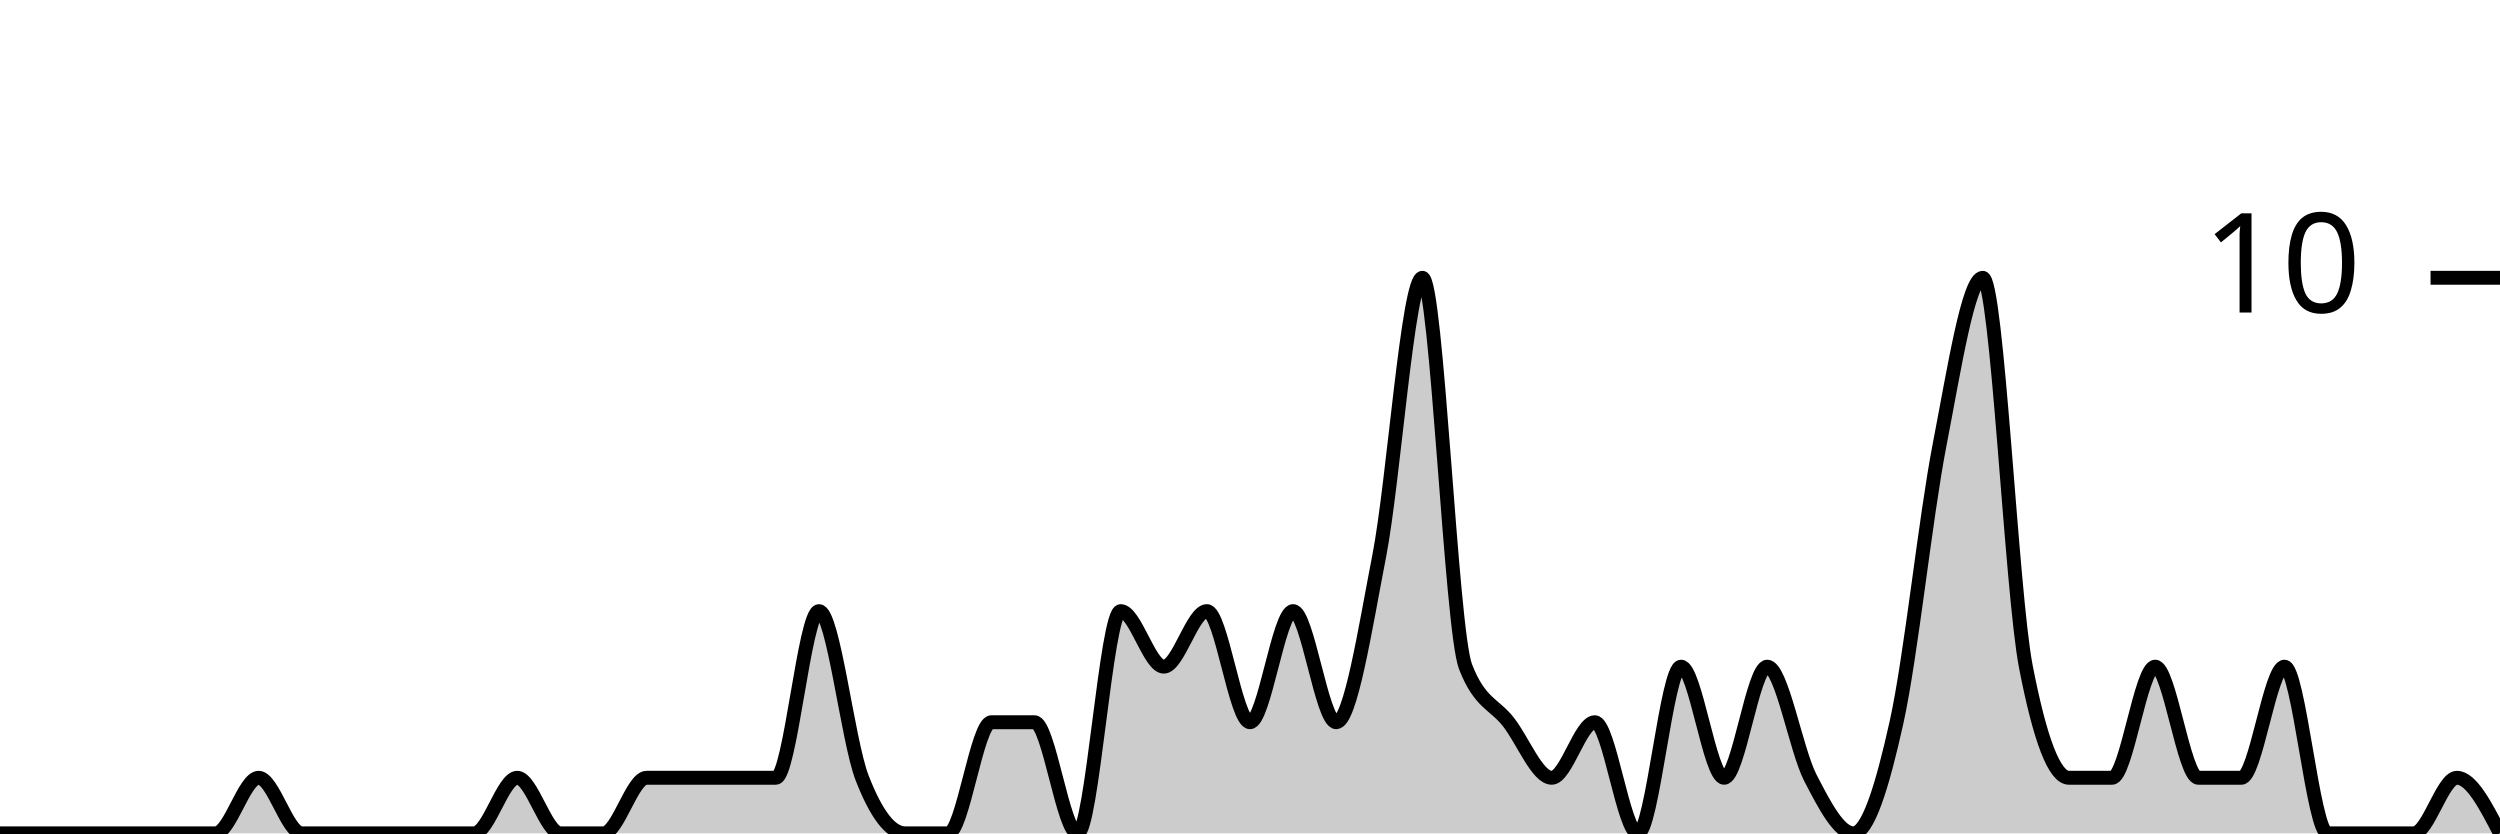
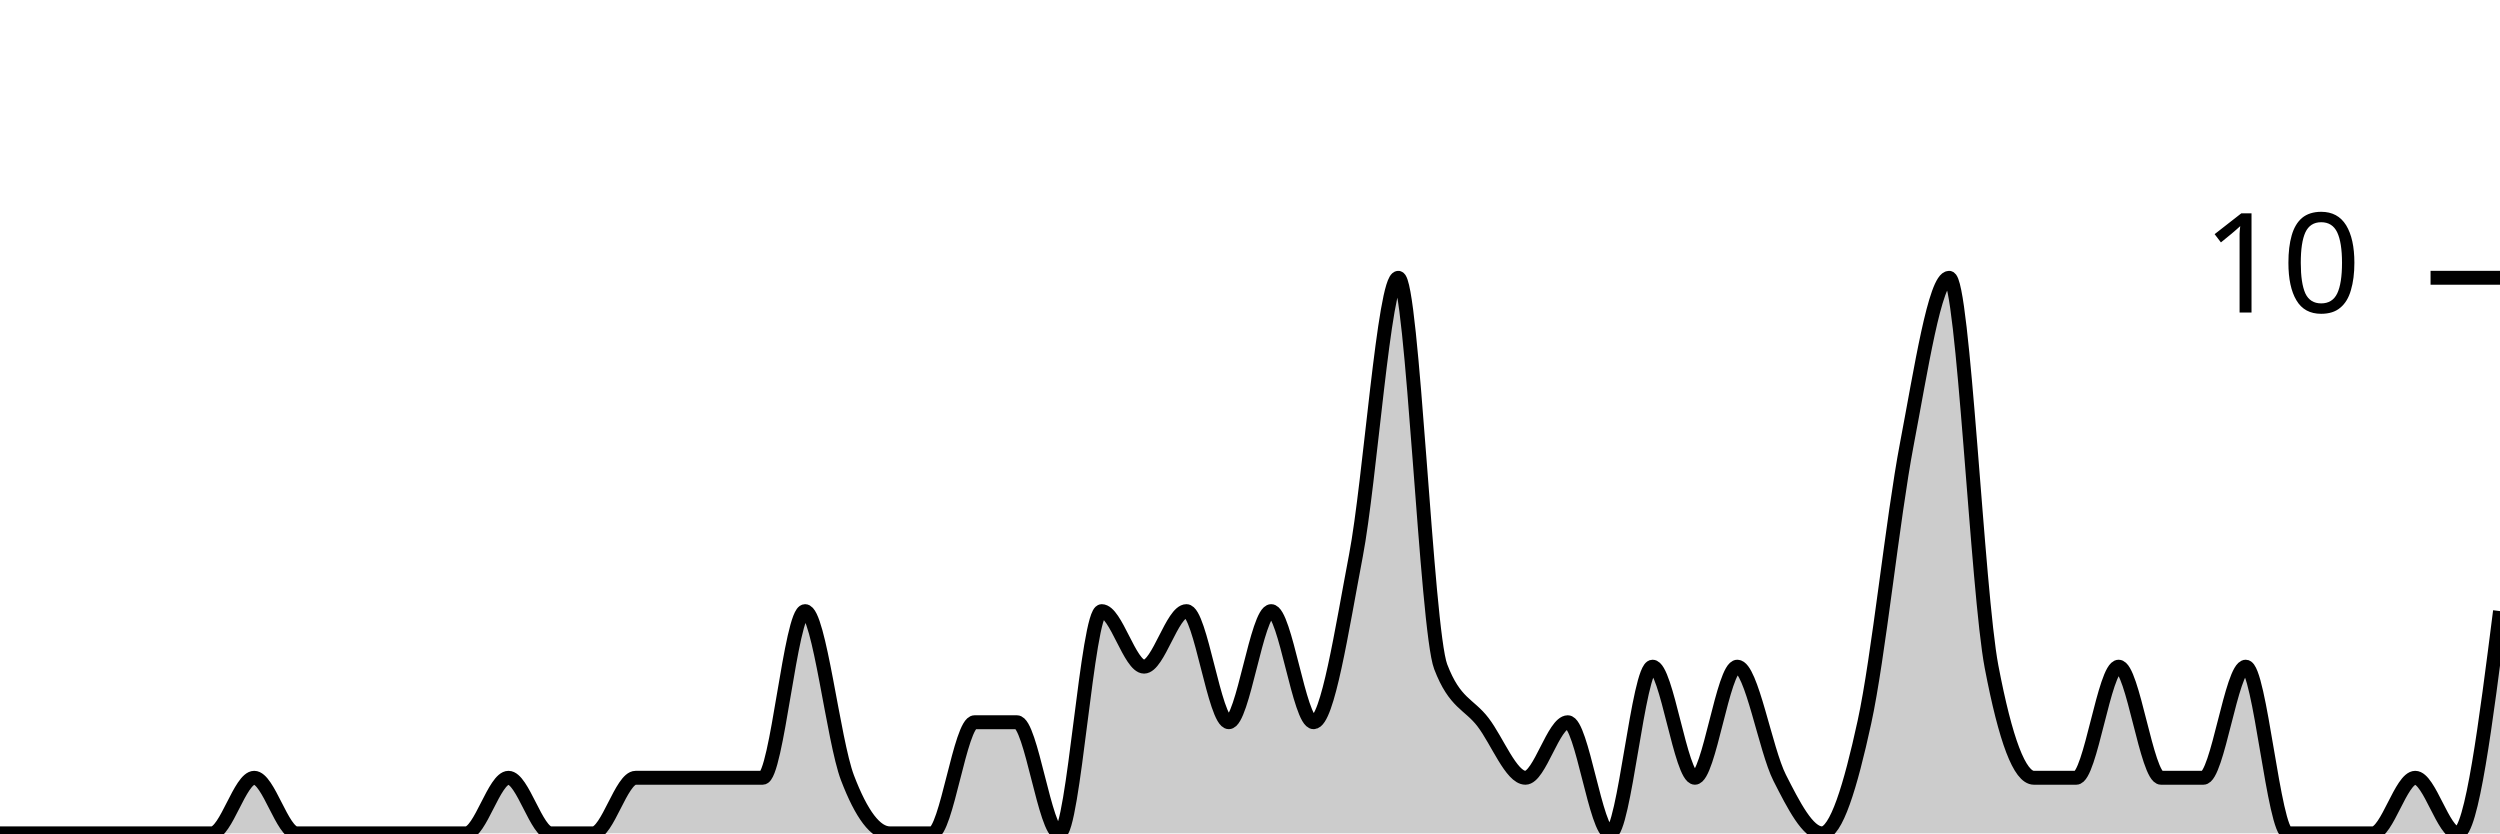
<svg xmlns="http://www.w3.org/2000/svg" viewBox="0 0 180 60">
  <g transform="translate(0,20)">
-     <path class="area" fill="rgba(0, 0, 0, 0.2)" d="M0,40C1.034,40,2.069,40,3.103,40C4.138,40,5.172,40,6.207,40C7.241,40,8.276,40,9.31,40C10.345,40,11.379,40,12.414,40C13.448,40,14.483,40,15.517,40C16.552,40,17.586,36,18.621,36C19.655,36,20.69,40,21.724,40C22.759,40,23.793,40,24.828,40C25.862,40,26.897,40,27.931,40C28.966,40,30,40,31.034,40C32.069,40,33.103,40,34.138,40C35.172,40,36.207,36,37.241,36C38.276,36,39.31,40,40.345,40C41.379,40,42.414,40,43.448,40C44.483,40,45.517,36,46.552,36C47.586,36,48.621,36,49.655,36C50.69,36,51.724,36,52.759,36C53.793,36,54.828,36,55.862,36C56.897,36,57.931,24,58.966,24C60,24,61.034,33.333,62.069,36C63.103,38.667,64.138,40,65.172,40C66.207,40,67.241,40,68.276,40C69.31,40,70.345,32,71.379,32C72.414,32,73.448,32,74.483,32C75.517,32,76.552,40,77.586,40C78.621,40,79.655,24,80.69,24C81.724,24,82.759,28,83.793,28C84.828,28,85.862,24,86.897,24C87.931,24,88.966,32,90,32C91.034,32,92.069,24,93.103,24C94.138,24,95.172,32,96.207,32C97.241,32,98.276,25.333,99.31,20C100.345,14.667,101.379,0,102.414,0C103.448,0,104.483,25.333,105.517,28C106.552,30.667,107.586,30.667,108.621,32C109.655,33.333,110.69,36,111.724,36C112.759,36,113.793,32,114.828,32C115.862,32,116.897,40,117.931,40C118.966,40,120,28,121.034,28C122.069,28,123.103,36,124.138,36C125.172,36,126.207,28,127.241,28C128.276,28,129.31,34,130.345,36C131.379,38,132.414,40,133.448,40C134.483,40,135.517,36.667,136.552,32C137.586,27.333,138.621,17.333,139.655,12C140.69,6.667,141.724,0,142.759,0C143.793,0,144.828,22.667,145.862,28C146.897,33.333,147.931,36,148.966,36C150,36,151.034,36,152.069,36C153.103,36,154.138,28,155.172,28C156.207,28,157.241,36,158.276,36C159.31,36,160.345,36,161.379,36C162.414,36,163.448,28,164.483,28C165.517,28,166.552,40,167.586,40C168.621,40,169.655,40,170.69,40C171.724,40,172.759,40,173.793,40C174.828,40,175.862,36,176.897,36C177.931,36,178.966,38,180,40L180,40C178.966,40,177.931,40,176.897,40C175.862,40,174.828,40,173.793,40C172.759,40,171.724,40,170.69,40C169.655,40,168.621,40,167.586,40C166.552,40,165.517,40,164.483,40C163.448,40,162.414,40,161.379,40C160.345,40,159.31,40,158.276,40C157.241,40,156.207,40,155.172,40C154.138,40,153.103,40,152.069,40C151.034,40,150,40,148.966,40C147.931,40,146.897,40,145.862,40C144.828,40,143.793,40,142.759,40C141.724,40,140.69,40,139.655,40C138.621,40,137.586,40,136.552,40C135.517,40,134.483,40,133.448,40C132.414,40,131.379,40,130.345,40C129.31,40,128.276,40,127.241,40C126.207,40,125.172,40,124.138,40C123.103,40,122.069,40,121.034,40C120,40,118.966,40,117.931,40C116.897,40,115.862,40,114.828,40C113.793,40,112.759,40,111.724,40C110.69,40,109.655,40,108.621,40C107.586,40,106.552,40,105.517,40C104.483,40,103.448,40,102.414,40C101.379,40,100.345,40,99.31,40C98.276,40,97.241,40,96.207,40C95.172,40,94.138,40,93.103,40C92.069,40,91.034,40,90,40C88.966,40,87.931,40,86.897,40C85.862,40,84.828,40,83.793,40C82.759,40,81.724,40,80.69,40C79.655,40,78.621,40,77.586,40C76.552,40,75.517,40,74.483,40C73.448,40,72.414,40,71.379,40C70.345,40,69.31,40,68.276,40C67.241,40,66.207,40,65.172,40C64.138,40,63.103,40,62.069,40C61.034,40,60,40,58.966,40C57.931,40,56.897,40,55.862,40C54.828,40,53.793,40,52.759,40C51.724,40,50.69,40,49.655,40C48.621,40,47.586,40,46.552,40C45.517,40,44.483,40,43.448,40C42.414,40,41.379,40,40.345,40C39.31,40,38.276,40,37.241,40C36.207,40,35.172,40,34.138,40C33.103,40,32.069,40,31.034,40C30,40,28.966,40,27.931,40C26.897,40,25.862,40,24.828,40C23.793,40,22.759,40,21.724,40C20.69,40,19.655,40,18.621,40C17.586,40,16.552,40,15.517,40C14.483,40,13.448,40,12.414,40C11.379,40,10.345,40,9.31,40C8.276,40,7.241,40,6.207,40C5.172,40,4.138,40,3.103,40C2.069,40,1.034,40,0,40Z" />
-     <path class="line" stroke="black" fill="none" d="M0,40C1.034,40,2.069,40,3.103,40C4.138,40,5.172,40,6.207,40C7.241,40,8.276,40,9.31,40C10.345,40,11.379,40,12.414,40C13.448,40,14.483,40,15.517,40C16.552,40,17.586,36,18.621,36C19.655,36,20.69,40,21.724,40C22.759,40,23.793,40,24.828,40C25.862,40,26.897,40,27.931,40C28.966,40,30,40,31.034,40C32.069,40,33.103,40,34.138,40C35.172,40,36.207,36,37.241,36C38.276,36,39.31,40,40.345,40C41.379,40,42.414,40,43.448,40C44.483,40,45.517,36,46.552,36C47.586,36,48.621,36,49.655,36C50.69,36,51.724,36,52.759,36C53.793,36,54.828,36,55.862,36C56.897,36,57.931,24,58.966,24C60,24,61.034,33.333,62.069,36C63.103,38.667,64.138,40,65.172,40C66.207,40,67.241,40,68.276,40C69.31,40,70.345,32,71.379,32C72.414,32,73.448,32,74.483,32C75.517,32,76.552,40,77.586,40C78.621,40,79.655,24,80.69,24C81.724,24,82.759,28,83.793,28C84.828,28,85.862,24,86.897,24C87.931,24,88.966,32,90,32C91.034,32,92.069,24,93.103,24C94.138,24,95.172,32,96.207,32C97.241,32,98.276,25.333,99.31,20C100.345,14.667,101.379,0,102.414,0C103.448,0,104.483,25.333,105.517,28C106.552,30.667,107.586,30.667,108.621,32C109.655,33.333,110.69,36,111.724,36C112.759,36,113.793,32,114.828,32C115.862,32,116.897,40,117.931,40C118.966,40,120,28,121.034,28C122.069,28,123.103,36,124.138,36C125.172,36,126.207,28,127.241,28C128.276,28,129.31,34,130.345,36C131.379,38,132.414,40,133.448,40C134.483,40,135.517,36.667,136.552,32C137.586,27.333,138.621,17.333,139.655,12C140.69,6.667,141.724,0,142.759,0C143.793,0,144.828,22.667,145.862,28C146.897,33.333,147.931,36,148.966,36C150,36,151.034,36,152.069,36C153.103,36,154.138,28,155.172,28C156.207,28,157.241,36,158.276,36C159.31,36,160.345,36,161.379,36C162.414,36,163.448,28,164.483,28C165.517,28,166.552,40,167.586,40C168.621,40,169.655,40,170.69,40C171.724,40,172.759,40,173.793,40C174.828,40,175.862,36,176.897,36C177.931,36,178.966,38,180,40" />
+     <path class="area" fill="rgba(0, 0, 0, 0.2)" d="M0,40C1.017,40,2.034,40,3.051,40C4.068,40,5.085,40,6.102,40C7.119,40,8.136,40,9.153,40C10.169,40,11.186,40,12.203,40C13.22,40,14.237,40,15.254,40C16.271,40,17.288,36,18.305,36C19.322,36,20.339,40,21.356,40C22.373,40,23.39,40,24.407,40C25.424,40,26.441,40,27.458,40C28.475,40,29.492,40,30.508,40C31.525,40,32.542,40,33.559,40C34.576,40,35.593,36,36.61,36C37.627,36,38.644,40,39.661,40C40.678,40,41.695,40,42.712,40C43.729,40,44.746,36,45.763,36C46.78,36,47.797,36,48.814,36C49.831,36,50.847,36,51.864,36C52.881,36,53.898,36,54.915,36C55.932,36,56.949,24,57.966,24C58.983,24,60,33.333,61.017,36C62.034,38.667,63.051,40,64.068,40C65.085,40,66.102,40,67.119,40C68.136,40,69.153,32,70.169,32C71.186,32,72.203,32,73.22,32C74.237,32,75.254,40,76.271,40C77.288,40,78.305,24,79.322,24C80.339,24,81.356,28,82.373,28C83.39,28,84.407,24,85.424,24C86.441,24,87.458,32,88.475,32C89.492,32,90.508,24,91.525,24C92.542,24,93.559,32,94.576,32C95.593,32,96.61,25.333,97.627,20C98.644,14.667,99.661,0,100.678,0C101.695,0,102.712,25.333,103.729,28C104.746,30.667,105.763,30.667,106.78,32C107.797,33.333,108.814,36,109.831,36C110.847,36,111.864,32,112.881,32C113.898,32,114.915,40,115.932,40C116.949,40,117.966,28,118.983,28C120,28,121.017,36,122.034,36C123.051,36,124.068,28,125.085,28C126.102,28,127.119,34,128.136,36C129.153,38,130.169,40,131.186,40C132.203,40,133.22,36.667,134.237,32C135.254,27.333,136.271,17.333,137.288,12C138.305,6.667,139.322,0,140.339,0C141.356,0,142.373,22.667,143.39,28C144.407,33.333,145.424,36,146.441,36C147.458,36,148.475,36,149.492,36C150.508,36,151.525,28,152.542,28C153.559,28,154.576,36,155.593,36C156.61,36,157.627,36,158.644,36C159.661,36,160.678,28,161.695,28C162.712,28,163.729,40,164.746,40C165.763,40,166.78,40,167.797,40C168.814,40,169.831,40,170.847,40C171.864,40,172.881,36,173.898,36C174.915,36,175.932,40,176.949,40C177.966,40,178.983,32,180,24L180,40C178.983,40,177.966,40,176.949,40C175.932,40,174.915,40,173.898,40C172.881,40,171.864,40,170.847,40C169.831,40,168.814,40,167.797,40C166.78,40,165.763,40,164.746,40C163.729,40,162.712,40,161.695,40C160.678,40,159.661,40,158.644,40C157.627,40,156.61,40,155.593,40C154.576,40,153.559,40,152.542,40C151.525,40,150.508,40,149.492,40C148.475,40,147.458,40,146.441,40C145.424,40,144.407,40,143.39,40C142.373,40,141.356,40,140.339,40C139.322,40,138.305,40,137.288,40C136.271,40,135.254,40,134.237,40C133.22,40,132.203,40,131.186,40C130.169,40,129.153,40,128.136,40C127.119,40,126.102,40,125.085,40C124.068,40,123.051,40,122.034,40C121.017,40,120,40,118.983,40C117.966,40,116.949,40,115.932,40C114.915,40,113.898,40,112.881,40C111.864,40,110.847,40,109.831,40C108.814,40,107.797,40,106.78,40C105.763,40,104.746,40,103.729,40C102.712,40,101.695,40,100.678,40C99.661,40,98.644,40,97.627,40C96.61,40,95.593,40,94.576,40C93.559,40,92.542,40,91.525,40C90.508,40,89.492,40,88.475,40C87.458,40,86.441,40,85.424,40C84.407,40,83.39,40,82.373,40C81.356,40,80.339,40,79.322,40C78.305,40,77.288,40,76.271,40C75.254,40,74.237,40,73.22,40C72.203,40,71.186,40,70.169,40C69.153,40,68.136,40,67.119,40C66.102,40,65.085,40,64.068,40C63.051,40,62.034,40,61.017,40C60,40,58.983,40,57.966,40C56.949,40,55.932,40,54.915,40C53.898,40,52.881,40,51.864,40C50.847,40,49.831,40,48.814,40C47.797,40,46.78,40,45.763,40C44.746,40,43.729,40,42.712,40C41.695,40,40.678,40,39.661,40C38.644,40,37.627,40,36.61,40C35.593,40,34.576,40,33.559,40C32.542,40,31.525,40,30.508,40C29.492,40,28.475,40,27.458,40C26.441,40,25.424,40,24.407,40C23.39,40,22.373,40,21.356,40C20.339,40,19.322,40,18.305,40C17.288,40,16.271,40,15.254,40C14.237,40,13.22,40,12.203,40C11.186,40,10.169,40,9.153,40C8.136,40,7.119,40,6.102,40C5.085,40,4.068,40,3.051,40C2.034,40,1.017,40,0,40Z" />
+     <path class="line" stroke="black" fill="none" d="M0,40C1.017,40,2.034,40,3.051,40C4.068,40,5.085,40,6.102,40C7.119,40,8.136,40,9.153,40C10.169,40,11.186,40,12.203,40C13.22,40,14.237,40,15.254,40C16.271,40,17.288,36,18.305,36C19.322,36,20.339,40,21.356,40C22.373,40,23.39,40,24.407,40C25.424,40,26.441,40,27.458,40C28.475,40,29.492,40,30.508,40C31.525,40,32.542,40,33.559,40C34.576,40,35.593,36,36.61,36C37.627,36,38.644,40,39.661,40C40.678,40,41.695,40,42.712,40C43.729,40,44.746,36,45.763,36C46.78,36,47.797,36,48.814,36C49.831,36,50.847,36,51.864,36C52.881,36,53.898,36,54.915,36C55.932,36,56.949,24,57.966,24C58.983,24,60,33.333,61.017,36C62.034,38.667,63.051,40,64.068,40C65.085,40,66.102,40,67.119,40C68.136,40,69.153,32,70.169,32C71.186,32,72.203,32,73.22,32C74.237,32,75.254,40,76.271,40C77.288,40,78.305,24,79.322,24C80.339,24,81.356,28,82.373,28C83.39,28,84.407,24,85.424,24C86.441,24,87.458,32,88.475,32C89.492,32,90.508,24,91.525,24C92.542,24,93.559,32,94.576,32C95.593,32,96.61,25.333,97.627,20C98.644,14.667,99.661,0,100.678,0C101.695,0,102.712,25.333,103.729,28C104.746,30.667,105.763,30.667,106.78,32C107.797,33.333,108.814,36,109.831,36C110.847,36,111.864,32,112.881,32C113.898,32,114.915,40,115.932,40C116.949,40,117.966,28,118.983,28C120,28,121.017,36,122.034,36C123.051,36,124.068,28,125.085,28C126.102,28,127.119,34,128.136,36C129.153,38,130.169,40,131.186,40C132.203,40,133.22,36.667,134.237,32C135.254,27.333,136.271,17.333,137.288,12C138.305,6.667,139.322,0,140.339,0C141.356,0,142.373,22.667,143.39,28C144.407,33.333,145.424,36,146.441,36C147.458,36,148.475,36,149.492,36C150.508,36,151.525,28,152.542,28C153.559,28,154.576,36,155.593,36C156.61,36,157.627,36,158.644,36C159.661,36,160.678,28,161.695,28C162.712,28,163.729,40,164.746,40C165.763,40,166.78,40,167.797,40C168.814,40,169.831,40,170.847,40C171.864,40,172.881,36,173.898,36C174.915,36,175.932,40,176.949,40C177.966,40,178.983,32,180,24" />
    <path class="axis-ceiling" stroke-width="1" stroke="black" fill="none" d="M175,0L180,0" />
    <text class="axis-ceiling-label" font-family="sans-serif" text-anchor="end" font-size="10px" x="170" y="2.5">10</text>
  </g>
</svg>
